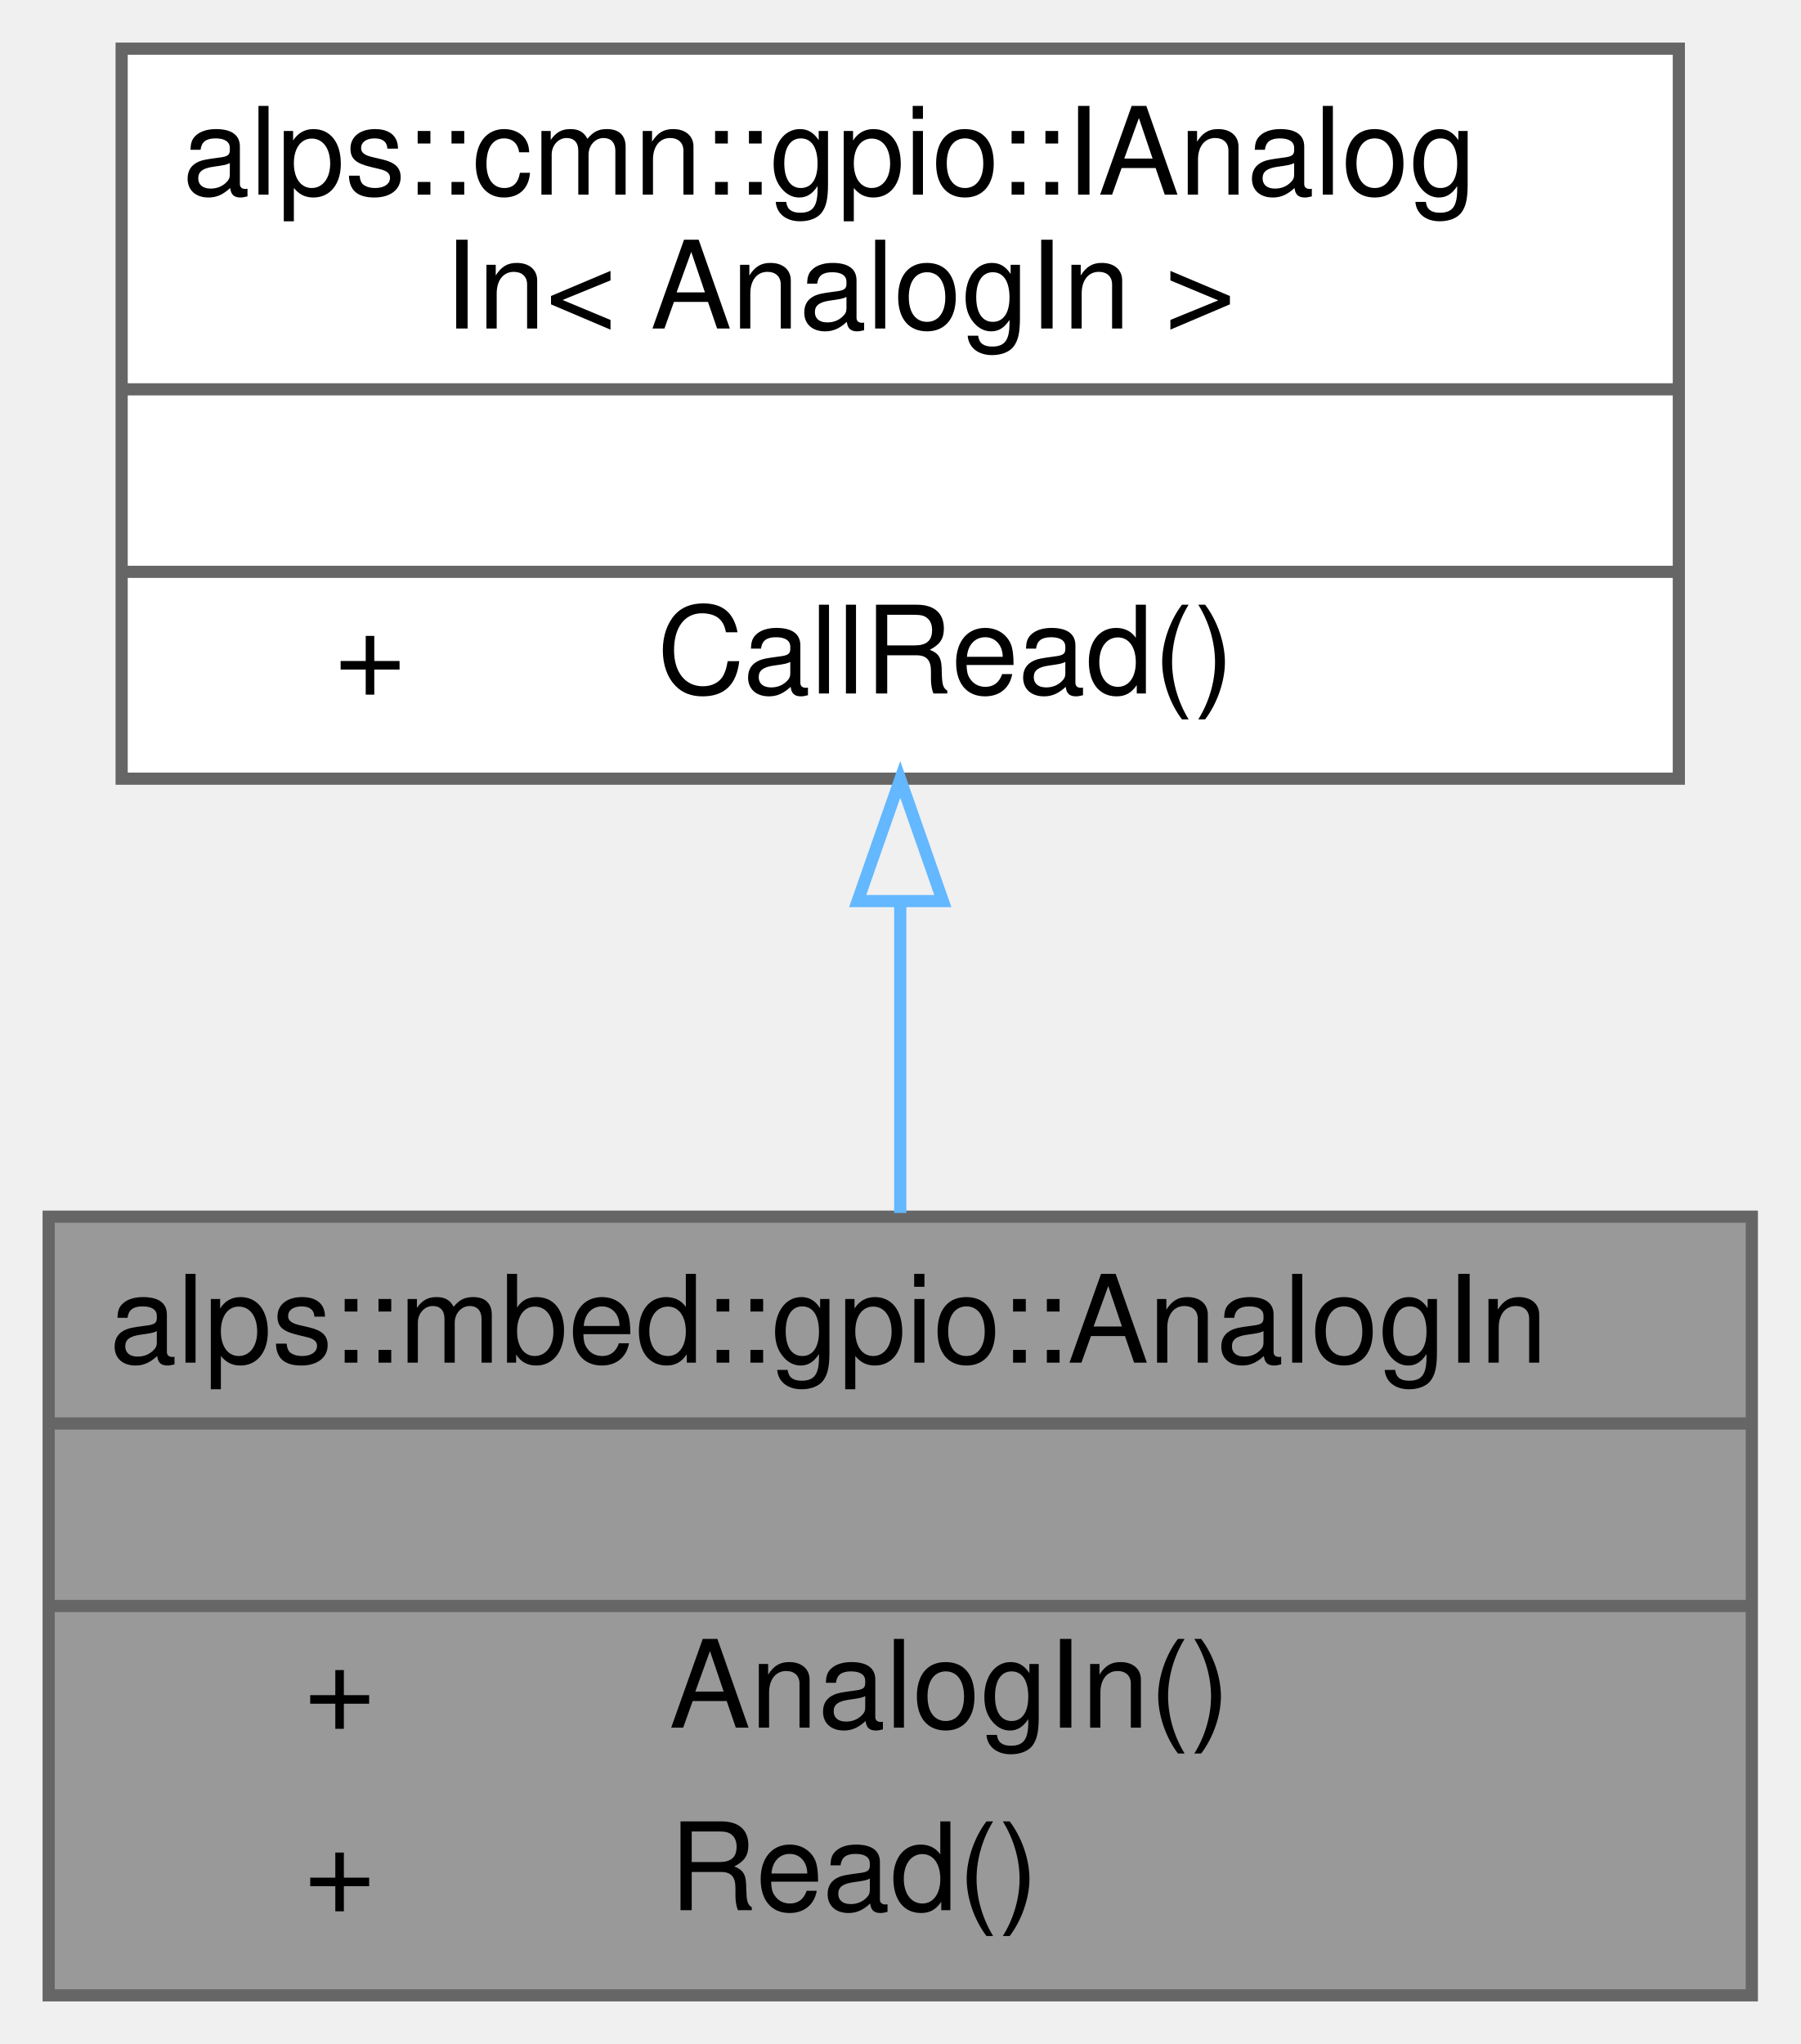
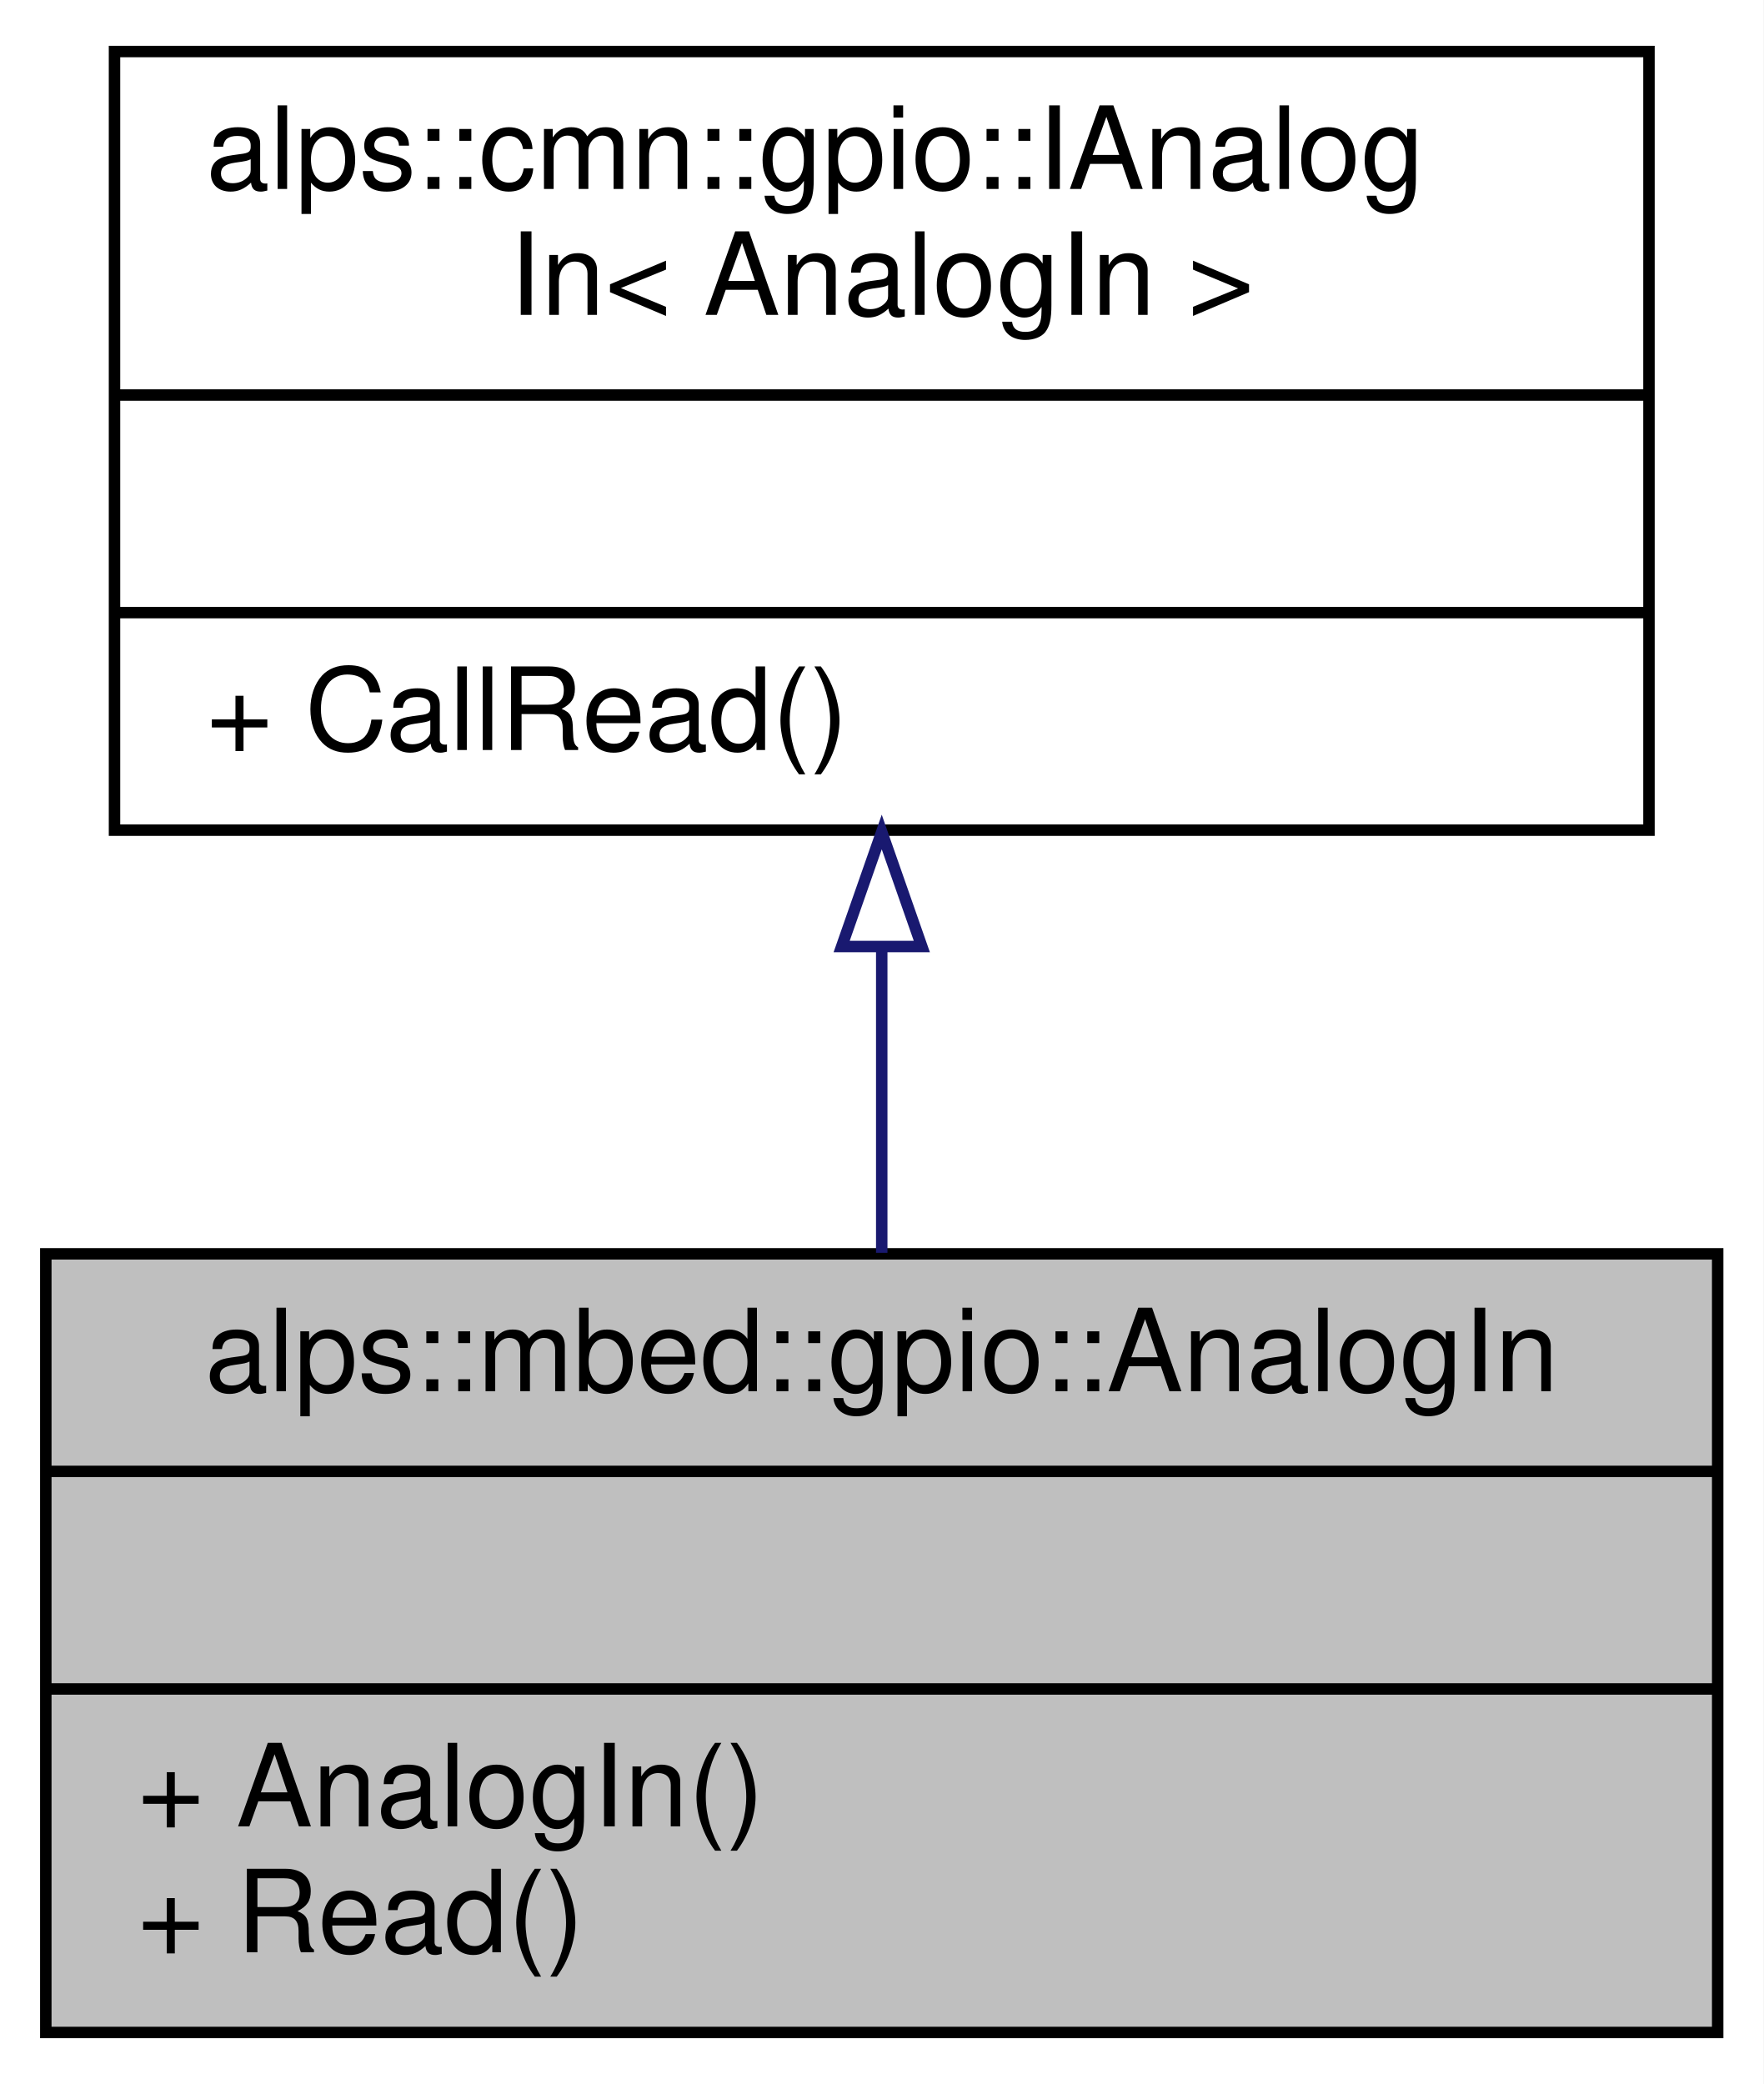
- <svg xmlns="http://www.w3.org/2000/svg" xmlns:xlink="http://www.w3.org/1999/xlink" width="148pt" height="168pt" viewBox="0.00 0.00 148.00 168.00">
-   <g id="graph0" class="graph" transform="scale(1 1) rotate(0) translate(4 164)">
+ <svg xmlns="http://www.w3.org/2000/svg" xmlns:xlink="http://www.w3.org/1999/xlink" width="154pt" height="182pt" viewBox="0.00 0.00 154.00 182.00">
+   <g id="graph0" class="graph" transform="scale(1 1) rotate(0) translate(4 178)">
+     <polygon fill="white" stroke="transparent" points="-4,4 -4,-178 150,-178 150,4 -4,4" />
    <g id="node1" class="node">
      <g id="a_node1">
        <a xlink:title=" ">
-           <polygon fill="#999999" stroke="transparent" points="140,-64 0,-64 0,0 140,0 140,-64" />
-           <text text-anchor="start" x="5" y="-52" font-family="Helvetica,sans-Serif" font-size="10.00">alps::mbed::gpio::AnalogIn</text>
-           <text text-anchor="start" x="66.5" y="-37" font-family="Helvetica,sans-Serif" font-size="10.00"> </text>
-           <text text-anchor="start" x="21" y="-22" font-family="Helvetica,sans-Serif" font-size="10.00">+</text>
-           <text text-anchor="start" x="51" y="-22" font-family="Helvetica,sans-Serif" font-size="10.00">AnalogIn()</text>
-           <text text-anchor="start" x="21" y="-7" font-family="Helvetica,sans-Serif" font-size="10.00">+</text>
-           <text text-anchor="start" x="51" y="-7" font-family="Helvetica,sans-Serif" font-size="10.00">Read()</text>
-           <polygon fill="#666666" stroke="#666666" points="0,-47 0,-47 140,-47 140,-47 0,-47" />
-           <polygon fill="#666666" stroke="#666666" points="0,-32 0,-32 140,-32 140,-32 0,-32" />
-           <polygon fill="none" stroke="#666666" points="0,0 0,-64 140,-64 140,0 0,0" />
+           <polygon fill="#bfbfbf" stroke="black" points="0,-0.5 0,-68.5 146,-68.5 146,-0.5 0,-0.5" />
+           <text text-anchor="middle" x="73" y="-56.5" font-family="Helvetica,sans-Serif" font-size="10.00">alps::mbed::gpio::AnalogIn</text>
+           <polyline fill="none" stroke="black" points="0,-49.5 146,-49.5 " />
+           <text text-anchor="middle" x="73" y="-37.5" font-family="Helvetica,sans-Serif" font-size="10.00"> </text>
+           <polyline fill="none" stroke="black" points="0,-30.5 146,-30.5 " />
+           <text text-anchor="start" x="8" y="-18.5" font-family="Helvetica,sans-Serif" font-size="10.00">+ AnalogIn()</text>
+           <text text-anchor="start" x="8" y="-7.5" font-family="Helvetica,sans-Serif" font-size="10.00">+ Read()</text>
        </a>
      </g>
    </g>
    <g id="node2" class="node">
      <g id="a_node2">
        <a xlink:href="classalps_1_1cmn_1_1gpio_1_1_i_analog_in.html" target="_top" xlink:title=" ">
-           <polygon fill="white" stroke="transparent" points="134,-160 6,-160 6,-100 134,-100 134,-160" />
-           <text text-anchor="start" x="11" y="-148" font-family="Helvetica,sans-Serif" font-size="10.00">alps::cmn::gpio::IAnalog</text>
-           <text text-anchor="start" x="32.5" y="-137" font-family="Helvetica,sans-Serif" font-size="10.00">In&lt; AnalogIn &gt;</text>
-           <text text-anchor="start" x="66.5" y="-122" font-family="Helvetica,sans-Serif" font-size="10.00"> </text>
-           <text text-anchor="start" x="23.5" y="-107" font-family="Helvetica,sans-Serif" font-size="10.00">+</text>
-           <text text-anchor="start" x="50" y="-107" font-family="Helvetica,sans-Serif" font-size="10.00">CallRead()</text>
-           <polygon fill="#666666" stroke="#666666" points="6,-132 6,-132 134,-132 134,-132 6,-132" />
-           <polygon fill="#666666" stroke="#666666" points="6,-117 6,-117 134,-117 134,-117 6,-117" />
-           <polygon fill="none" stroke="#666666" points="6,-100 6,-160 134,-160 134,-100 6,-100" />
+           <polygon fill="white" stroke="black" points="6,-105.5 6,-173.5 140,-173.5 140,-105.5 6,-105.5" />
+           <text text-anchor="start" x="14" y="-161.5" font-family="Helvetica,sans-Serif" font-size="10.00">alps::cmn::gpio::IAnalog</text>
+           <text text-anchor="middle" x="73" y="-150.5" font-family="Helvetica,sans-Serif" font-size="10.00">In&lt; AnalogIn &gt;</text>
+           <polyline fill="none" stroke="black" points="6,-143.5 140,-143.5 " />
+           <text text-anchor="middle" x="73" y="-131.5" font-family="Helvetica,sans-Serif" font-size="10.00"> </text>
+           <polyline fill="none" stroke="black" points="6,-124.5 140,-124.5 " />
+           <text text-anchor="start" x="14" y="-112.5" font-family="Helvetica,sans-Serif" font-size="10.00">+ CallRead()</text>
        </a>
      </g>
    </g>
    <g id="edge1" class="edge">
-       <path fill="none" stroke="#63b8ff" d="M70,-89.83C70,-81.33 70,-72.45 70,-64.3" />
-       <polygon fill="none" stroke="#63b8ff" points="66.5,-89.94 70,-99.94 73.5,-89.94 66.5,-89.94" />
+       <path fill="none" stroke="midnightblue" d="M73,-95.14C73,-86.26 73,-77.04 73,-68.59" />
+       <polygon fill="none" stroke="midnightblue" points="69.5,-95.34 73,-105.34 76.5,-95.34 69.5,-95.34" />
    </g>
  </g>
</svg>
